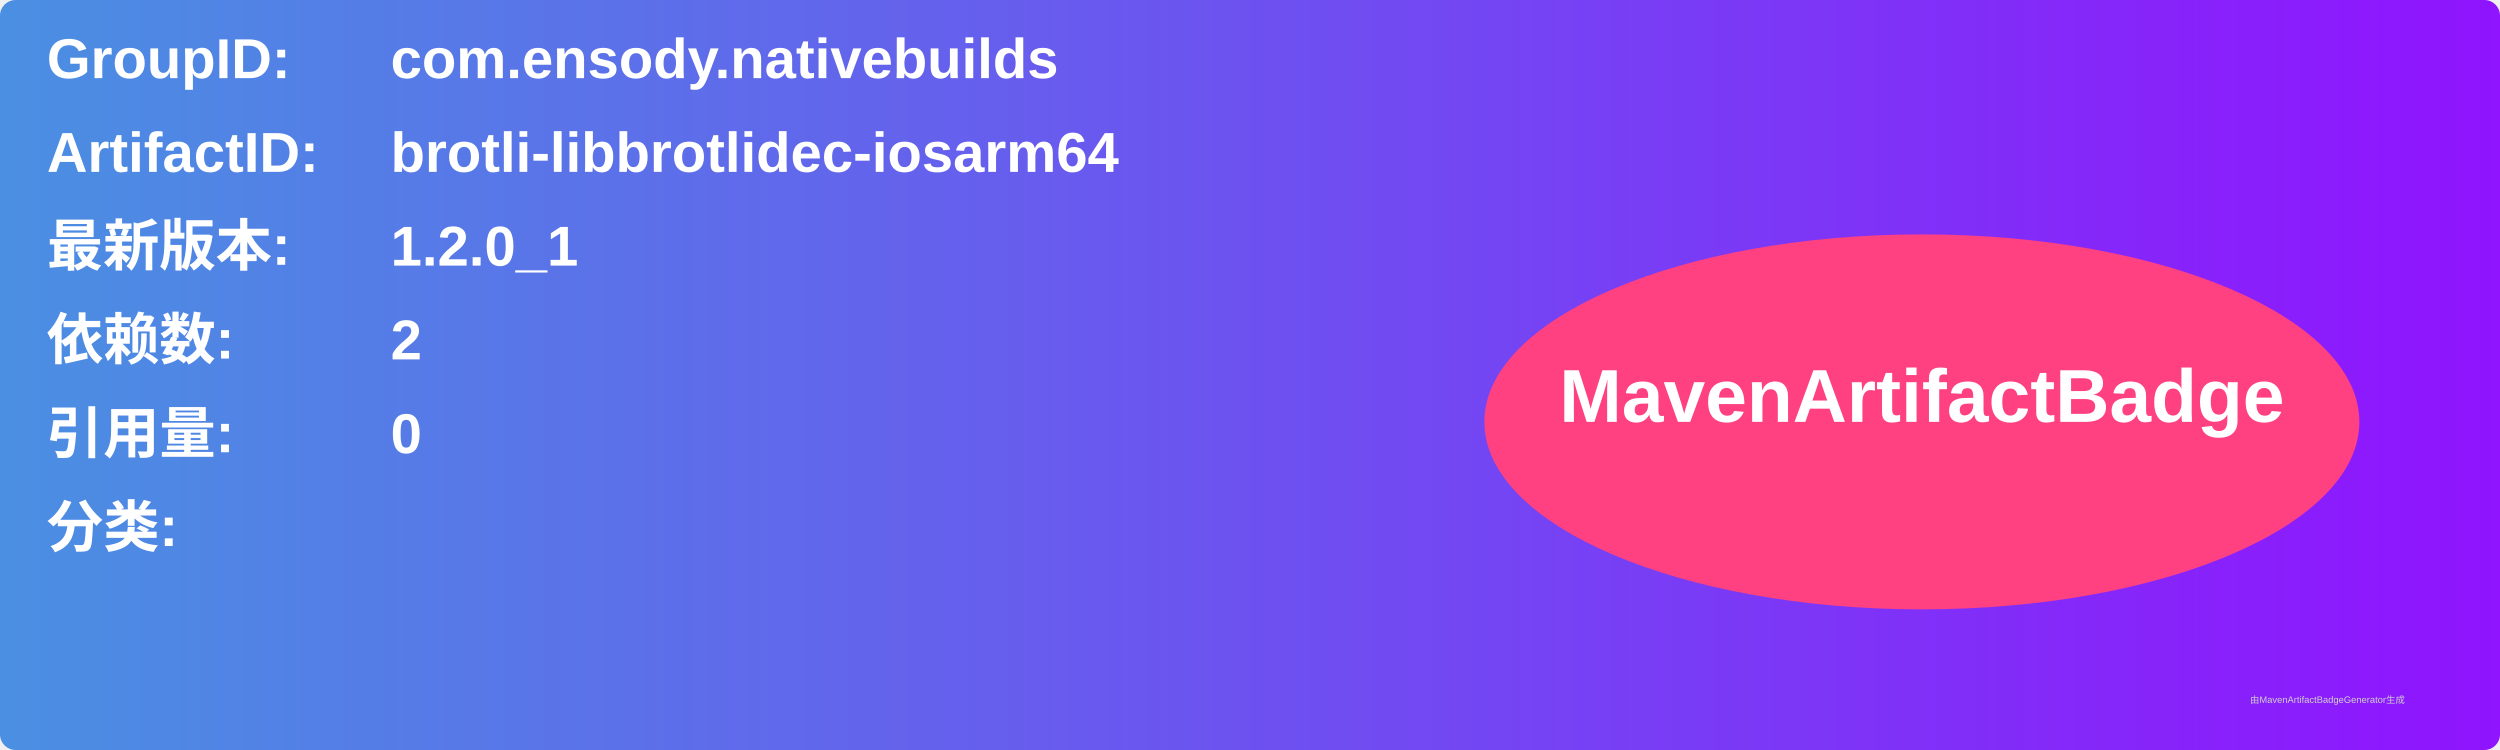
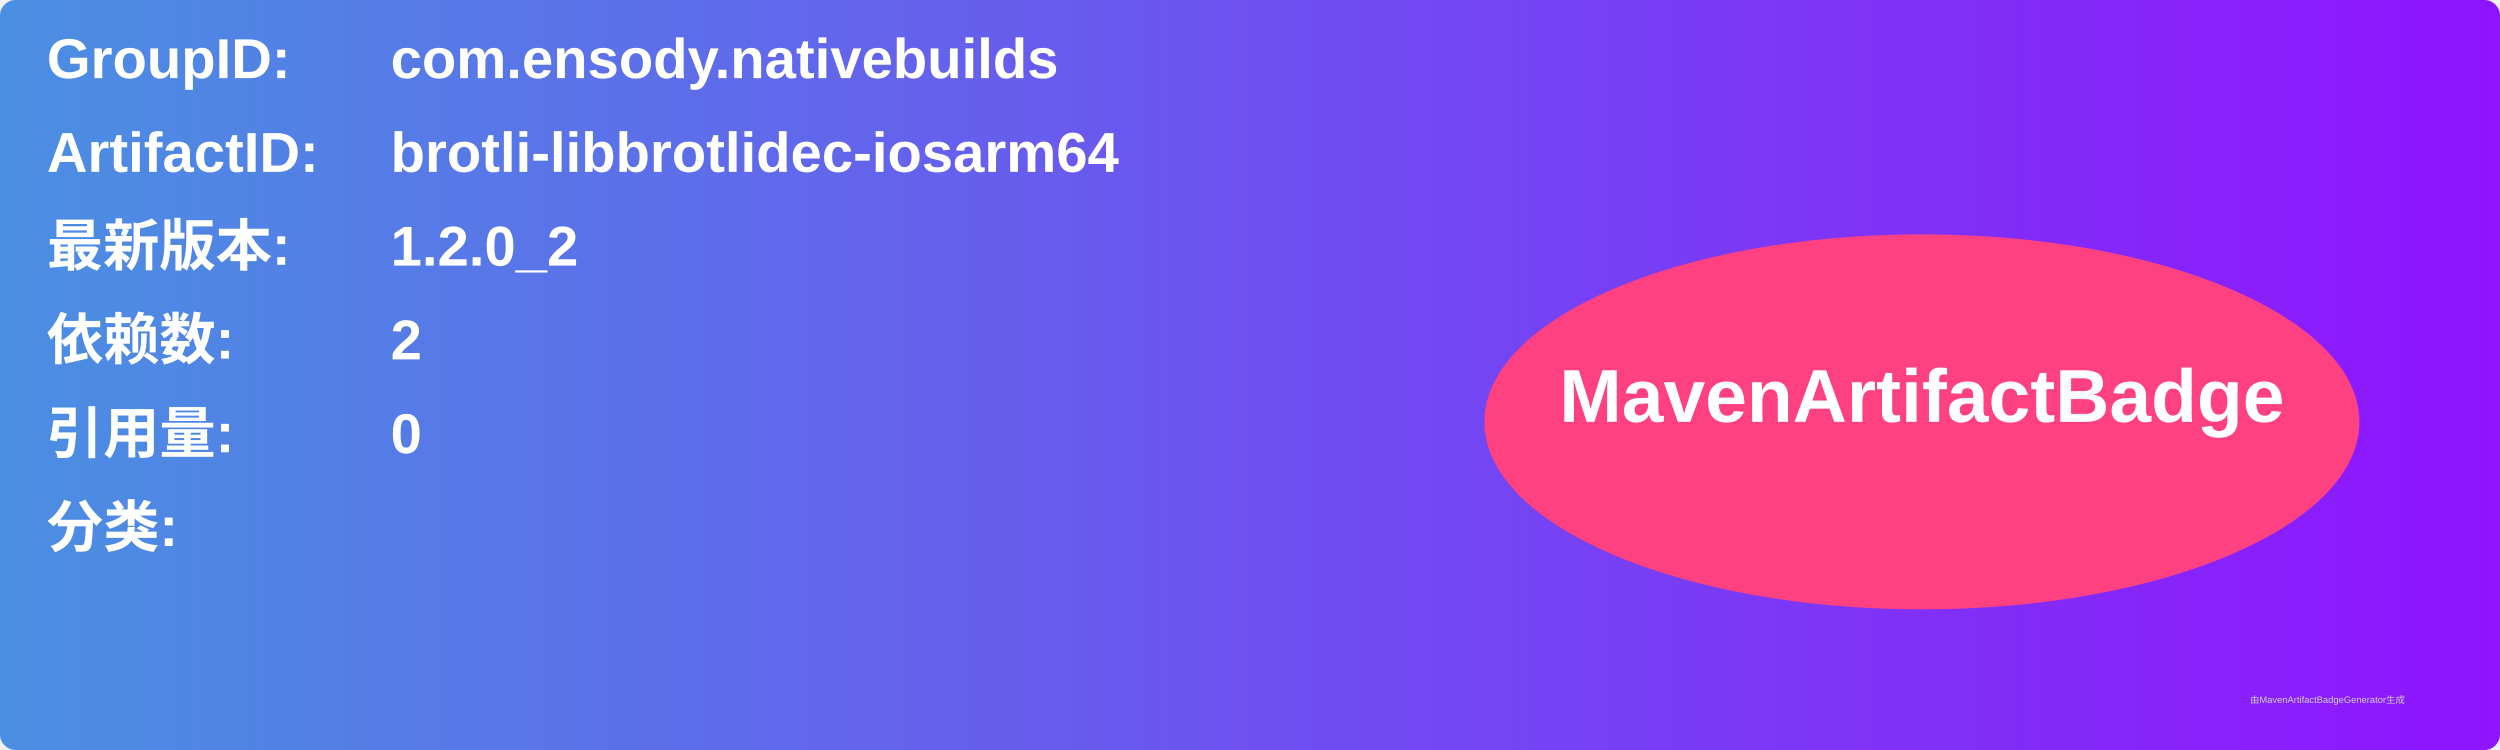
<svg xmlns="http://www.w3.org/2000/svg" width="800" height="240" viewBox="0 0 800 240">
  <linearGradient id="grad" x1="0%" y1="0%" x2="100%" y2="0%">
    <stop offset="0%" stop-color="#4a90e2" />
    <stop offset="100%" stop-color="#9013fe" />
  </linearGradient>
  <rect width="100%" height="100%" rx="5" ry="5" fill="url(#grad)" />
  <g transform="translate(15, 15)">
    <text x="0" y="10" font-family="Arial" font-size="18" fill="white" font-weight="bold" width="260">GroupID:</text>
    <text x="110" y="10" font-family="Arial" font-size="18" fill="white" font-weight="bold" width="460">com.ensody.nativebuilds</text>
    <text x="0" y="40" font-family="Arial" font-size="18" fill="white" font-weight="bold" width="260">ArtifactID:</text>
    <text x="110" y="40" font-family="Arial" font-size="18" fill="white" font-weight="bold" width="460">brotli-libbrotlidec-iosarm64</text>
    <text x="0" y="70" font-family="Arial" font-size="18" fill="white" font-weight="bold">最新版本:</text>
    <text x="110" y="70" font-family="Arial" font-size="18" fill="white" font-weight="bold">
-       <tspan font-weight="bold">1.2.0_1</tspan>
+       <tspan font-weight="bold">1.2.0_2</tspan>
    </text>
    <text x="0" y="100" font-family="Arial" font-size="18" fill="white" font-weight="bold">依赖数: </text>
    <text x="110" y="100" font-family="Arial" font-size="18" fill="white">
      <tspan font-weight="bold">2</tspan>
    </text>
    <text x="0" y="130" font-family="Arial" font-size="18" fill="white" font-weight="bold">引用量: </text>
    <text x="110" y="130" font-family="Arial" font-size="18" fill="white">
      <tspan font-weight="bold">0</tspan>
    </text>
    <text x="0" y="160" font-family="Arial" font-size="18" fill="white" font-weight="bold">分类:</text>
    <text x="10" y="190" font-family="Arial" font-size="10" fill="white">
      <tspan font-weight="bold" />
    </text>
    <ellipse cx="600" cy="120" rx="140" ry="60" fill="#ff4081" />
    <text x="600" y="120" text-anchor="middle" font-family="Arial" font-size="24" fill="white" font-weight="bold">MavenArtifactBadge</text>
  </g>
  <text x="720" y="225" font-family="Arial" font-size="3" fill="#d0d0d0">由MavenArtifactBadgeGenerator生成</text>
</svg>
